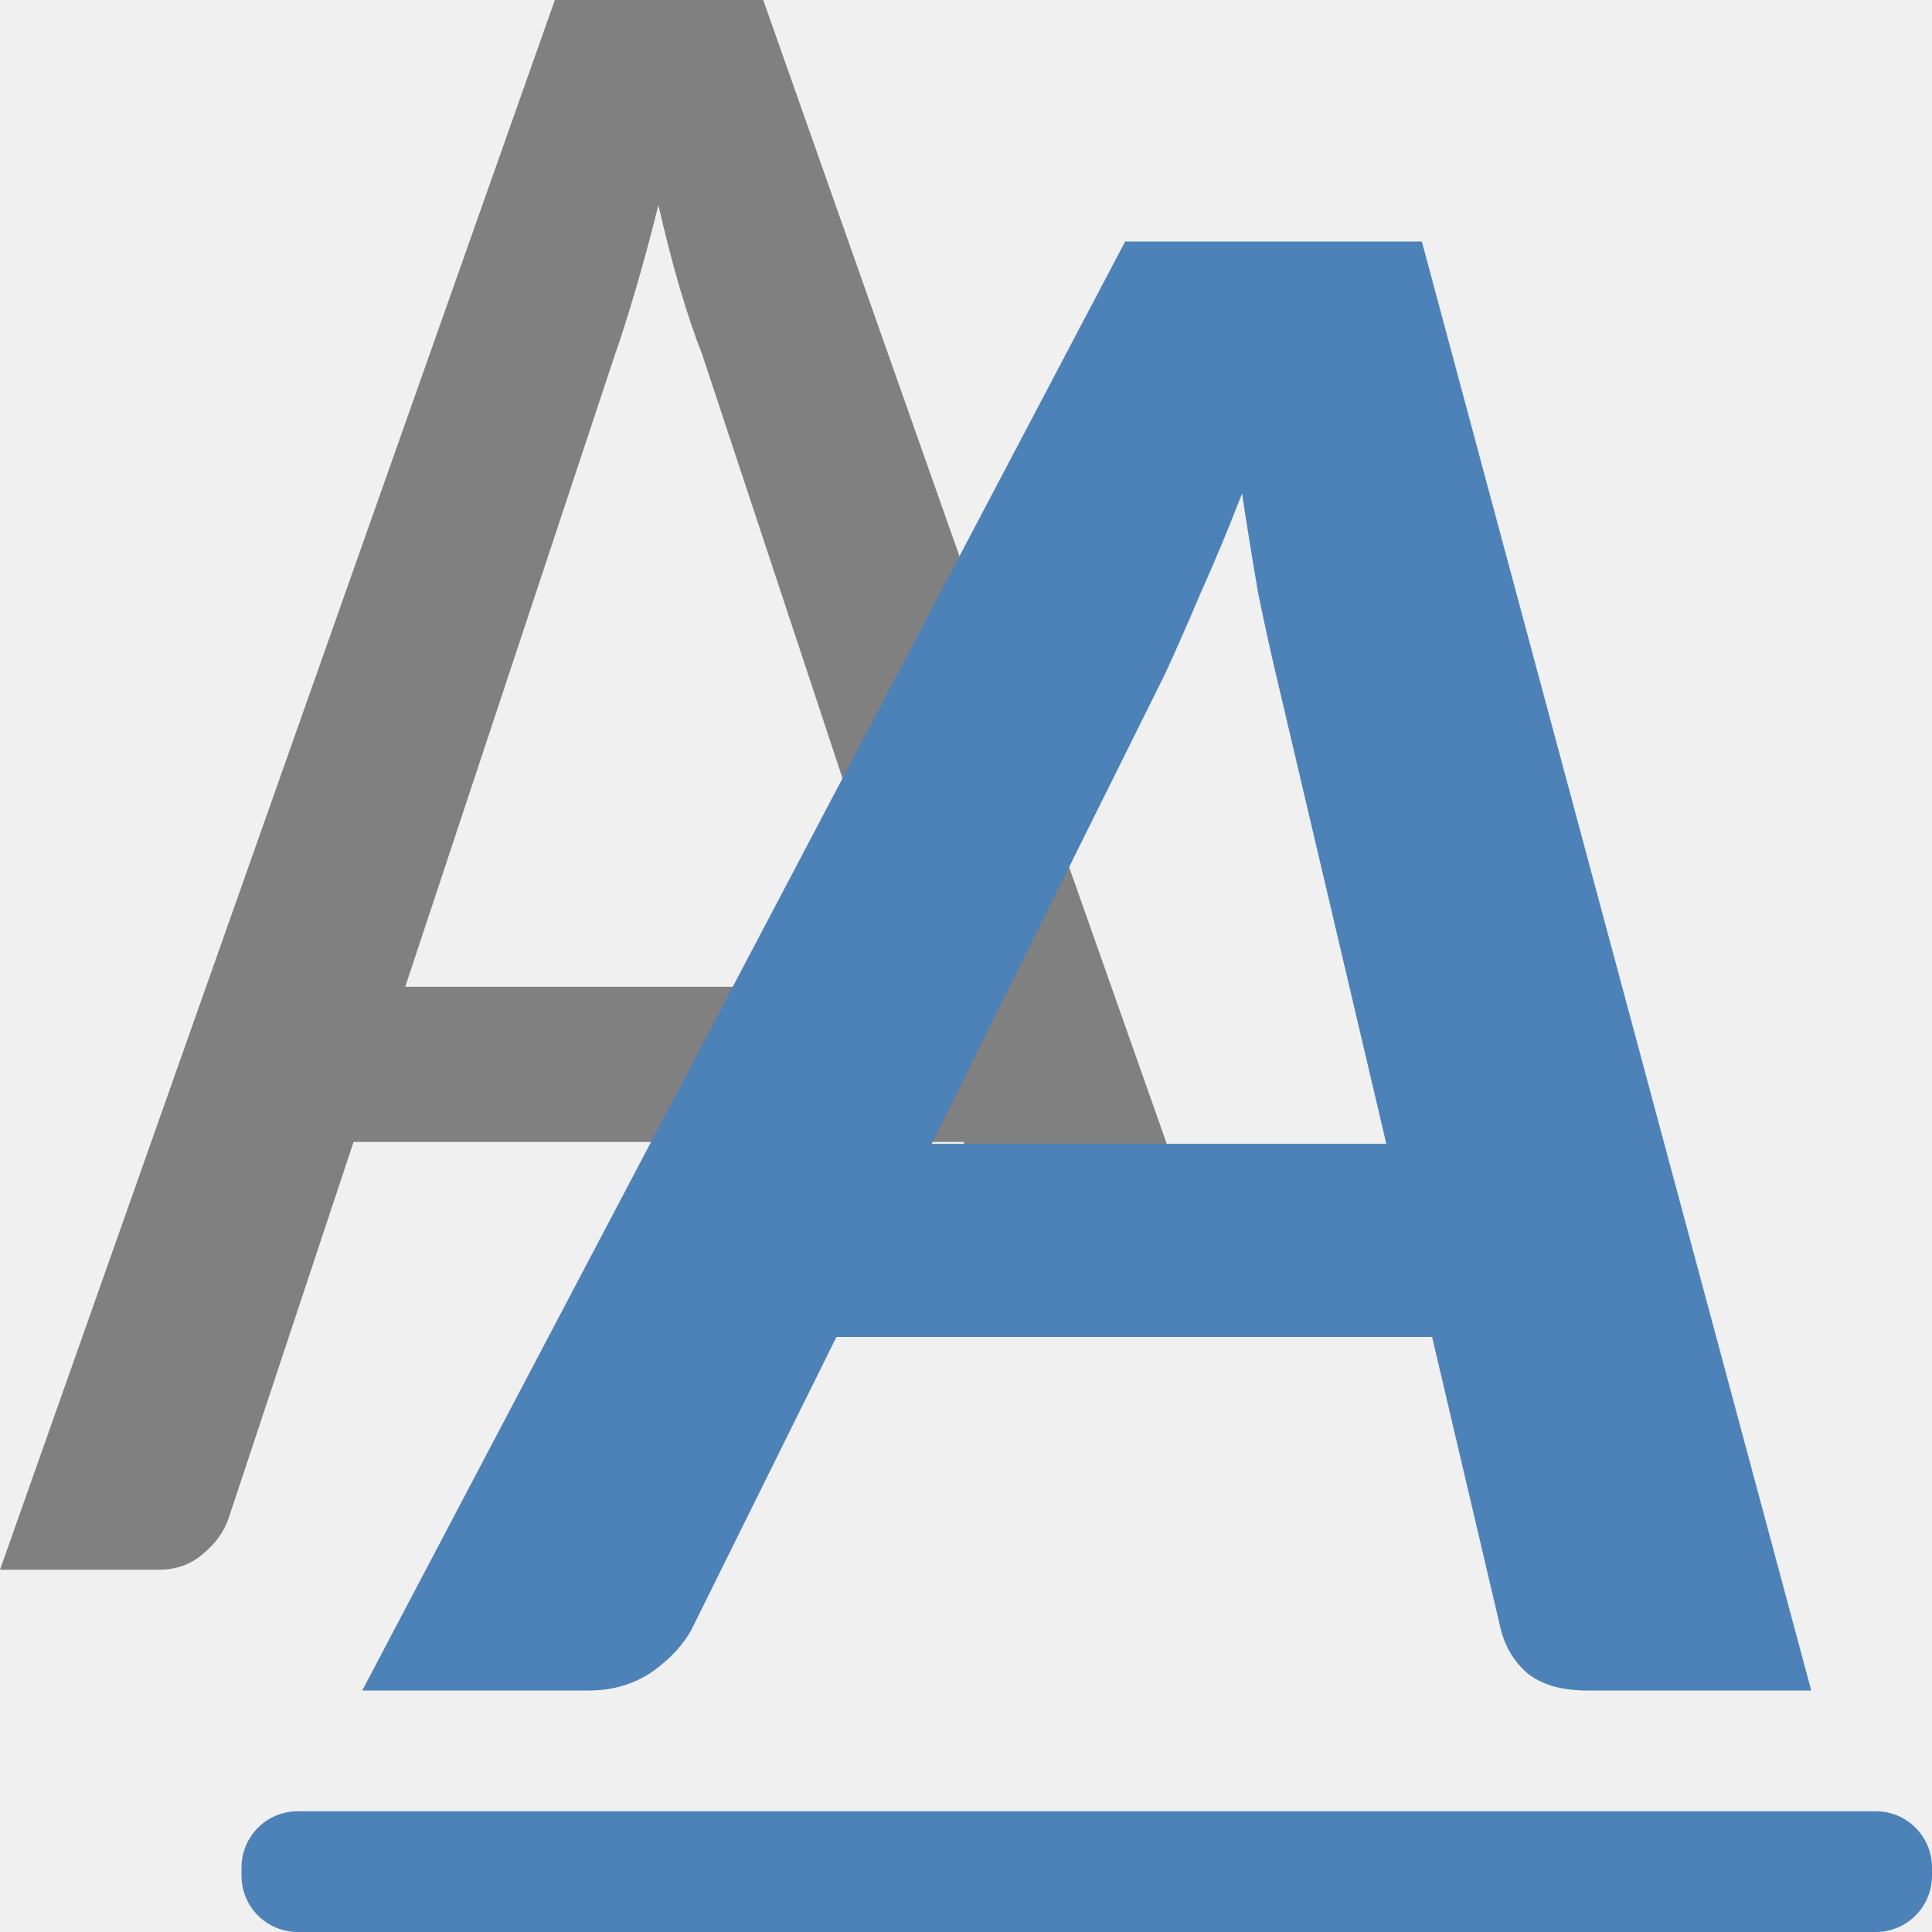
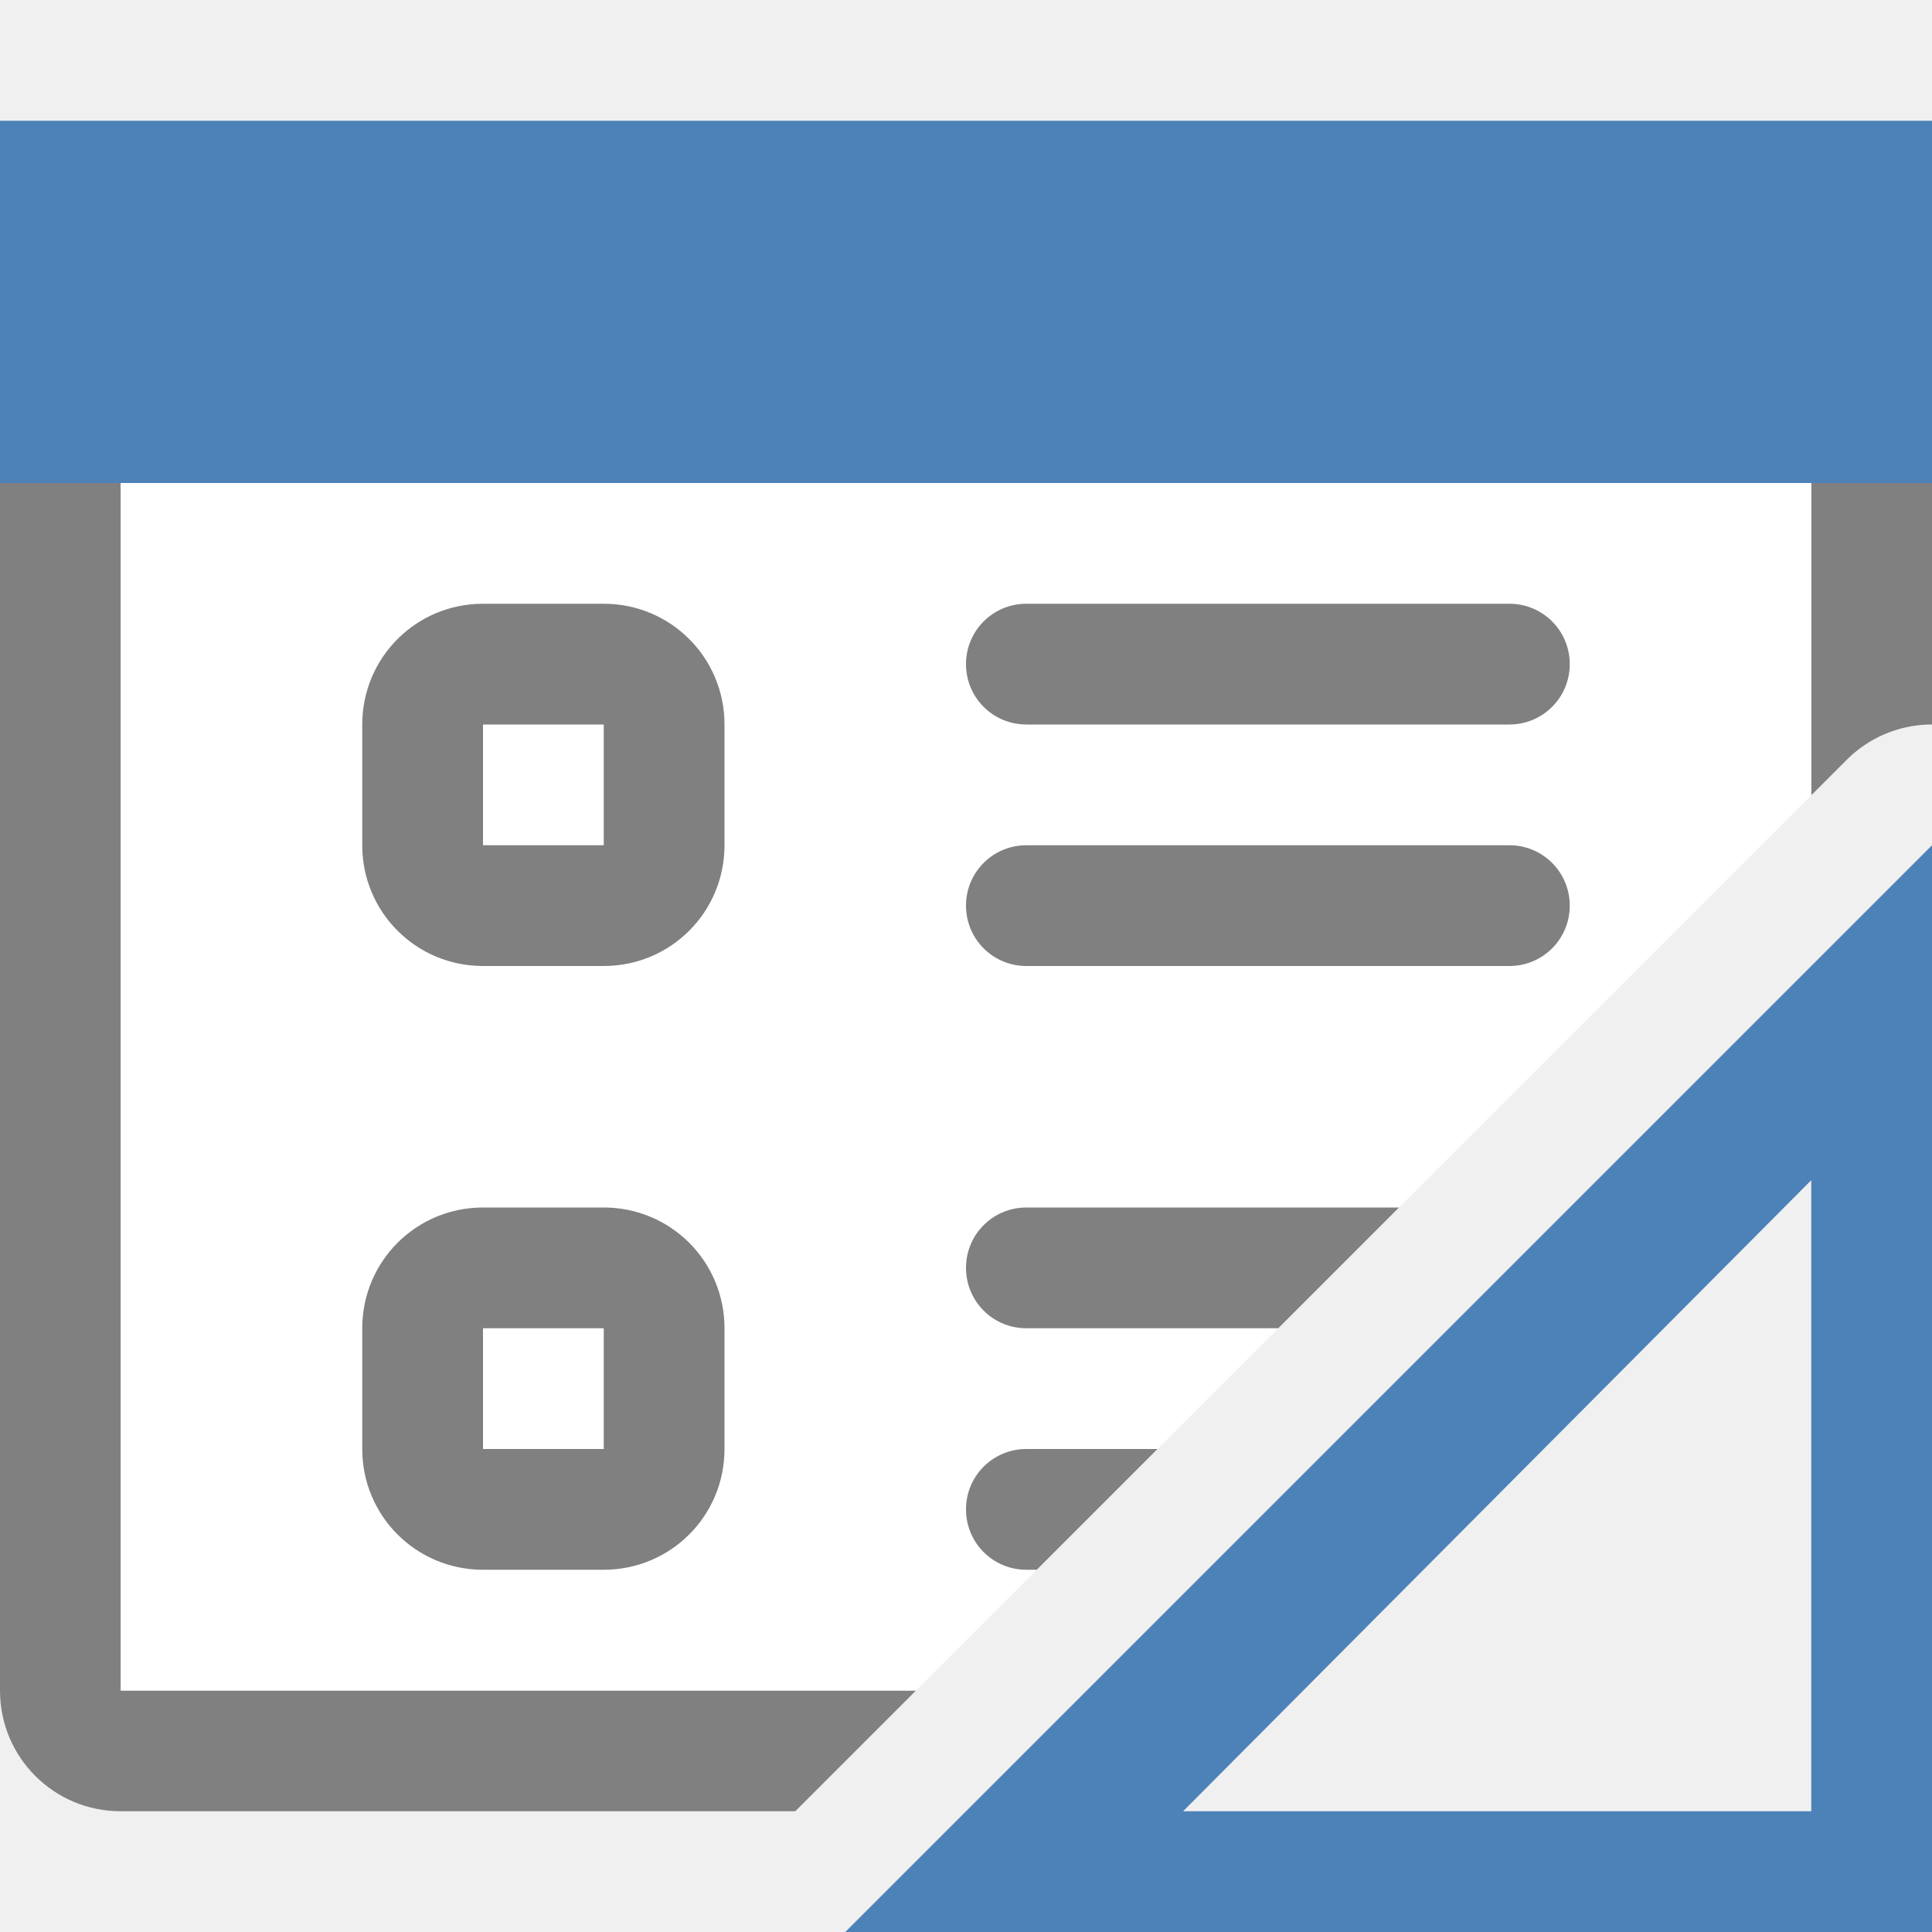
- <svg xmlns="http://www.w3.org/2000/svg" viewBox="0 0 16 16">/&gt;<path d="m4.595 0-4.595 13h1.314c.143 0 .264-.043.364-.129.106-.086.177-.185.215-.297l1.035-3.117h5.051l.368 1.104h1.527l.126-.132-3.68-10.431zm.858 1.701c.056.244.114.471.176.682s.125.397.187.555l1.733 5.234h-4.193l1.733-5.224c.056-.158.114-.343.176-.554.062-.211.125-.443.187-.693z" fill="#808080" />
+ <svg xmlns="http://www.w3.org/2000/svg" viewBox="0 0 16 16">
+   <path d="m0 4v10c0 .554.446 1 1 1h5.586l1-1h-6.586v-10zm15 0v2.586l.293-.293a1 1 0 0 1 .678-.293 1 1 0 0 1 .029 0v-2z" fill="#808080" />
+   <path d="m1 4v10h6.586l7.414-7.414v-2.586z" fill="#fff" />
+   <path d="m4 5c-.554 0-1 .446-1 1v1c0 .554.446 1 1 1h1c.554 0 1-.446 1-1v-1c0-.554-.446-1-1-1zm4.5 0c-.277 0-.5.223-.5.5s.223.5.5.5h4c.277 0 .5-.223.5-.5s-.223-.5-.5-.5zm-4.5 1h1v1h-1zm4.5 1c-.277 0-.5.223-.5.5s.223.5.5.5h4c.277 0 .5-.223.5-.5s-.223-.5-.5-.5zm-4.5 3c-.554 0-1 .446-1 1v1c0 .554.446 1 1 1h1c.554 0 1-.446 1-1v-1c0-.554-.446-1-1-1zm4.5 0c-.277 0-.5.223-.5.5s.223.5.5.5h2.086l1-1zm-4.5 1h1v1h-1zm4.5 1c-.277 0-.5.223-.5.5s.223.5.5.5h.086l1-1z" fill="#808080" />
  <g fill="#4d82b8">
-     <path d="m15 14h-1.859q-.304 0-.484-.136-.171-.145-.228-.37l-.569-2.422h-4.933l-1.195 2.413q-.104.199-.332.361-.228.154-.522.154h-1.878l6.318-12h2.457zm-7.285-4.527h3.766l-.92-3.913q-.066-.28-.142-.651-.066-.38-.133-.822-.171.443-.342.822-.161.38-.294.669z" />
-     <rect height="1" ry=".466" width="14" x="2" y="15" />
+     <path d="m16 7-9 9h9zm-1 2.774v.976 4.25h-4.25-.952z" fill-rule="evenodd" />
+     <path d="m0 1h16v3h-16z" />
  </g>
</svg>
